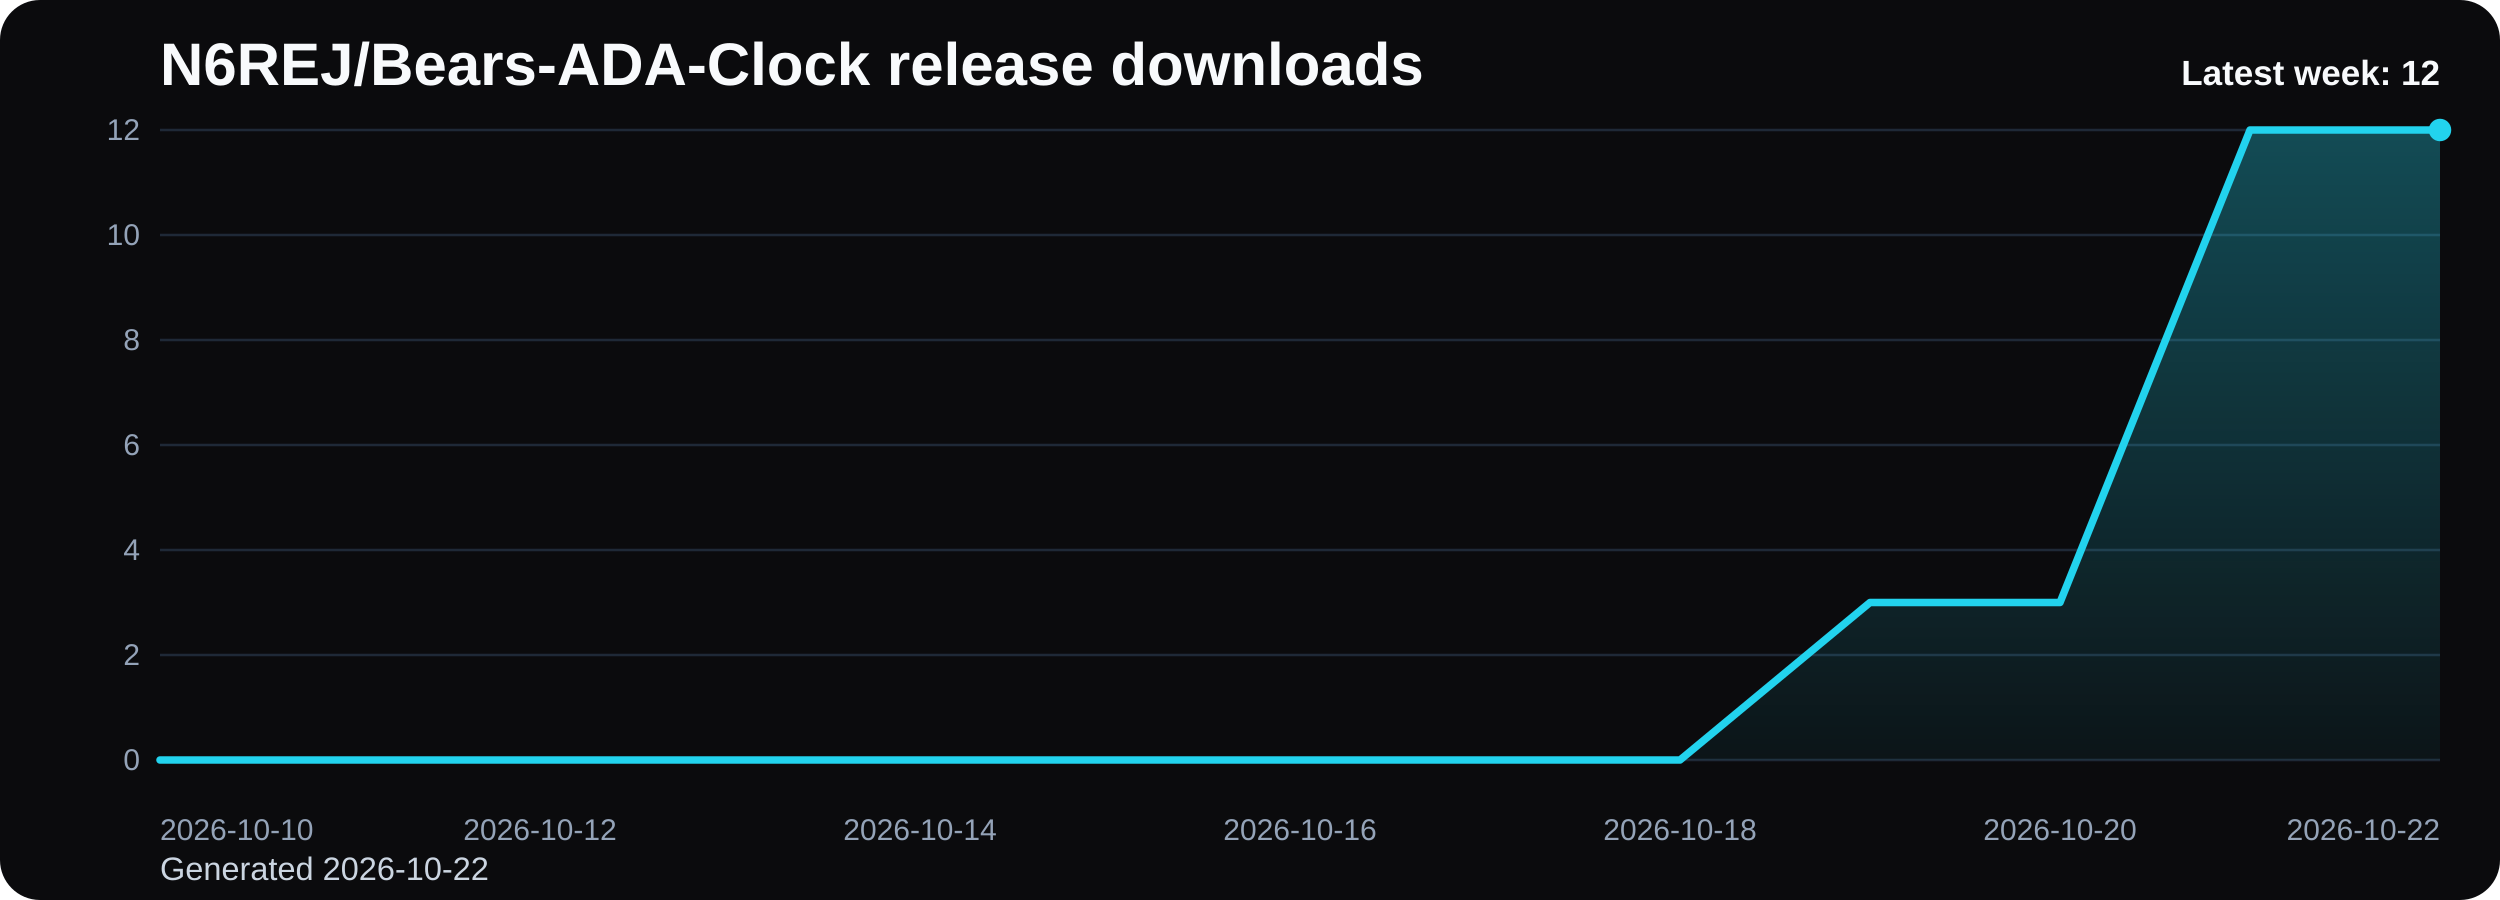
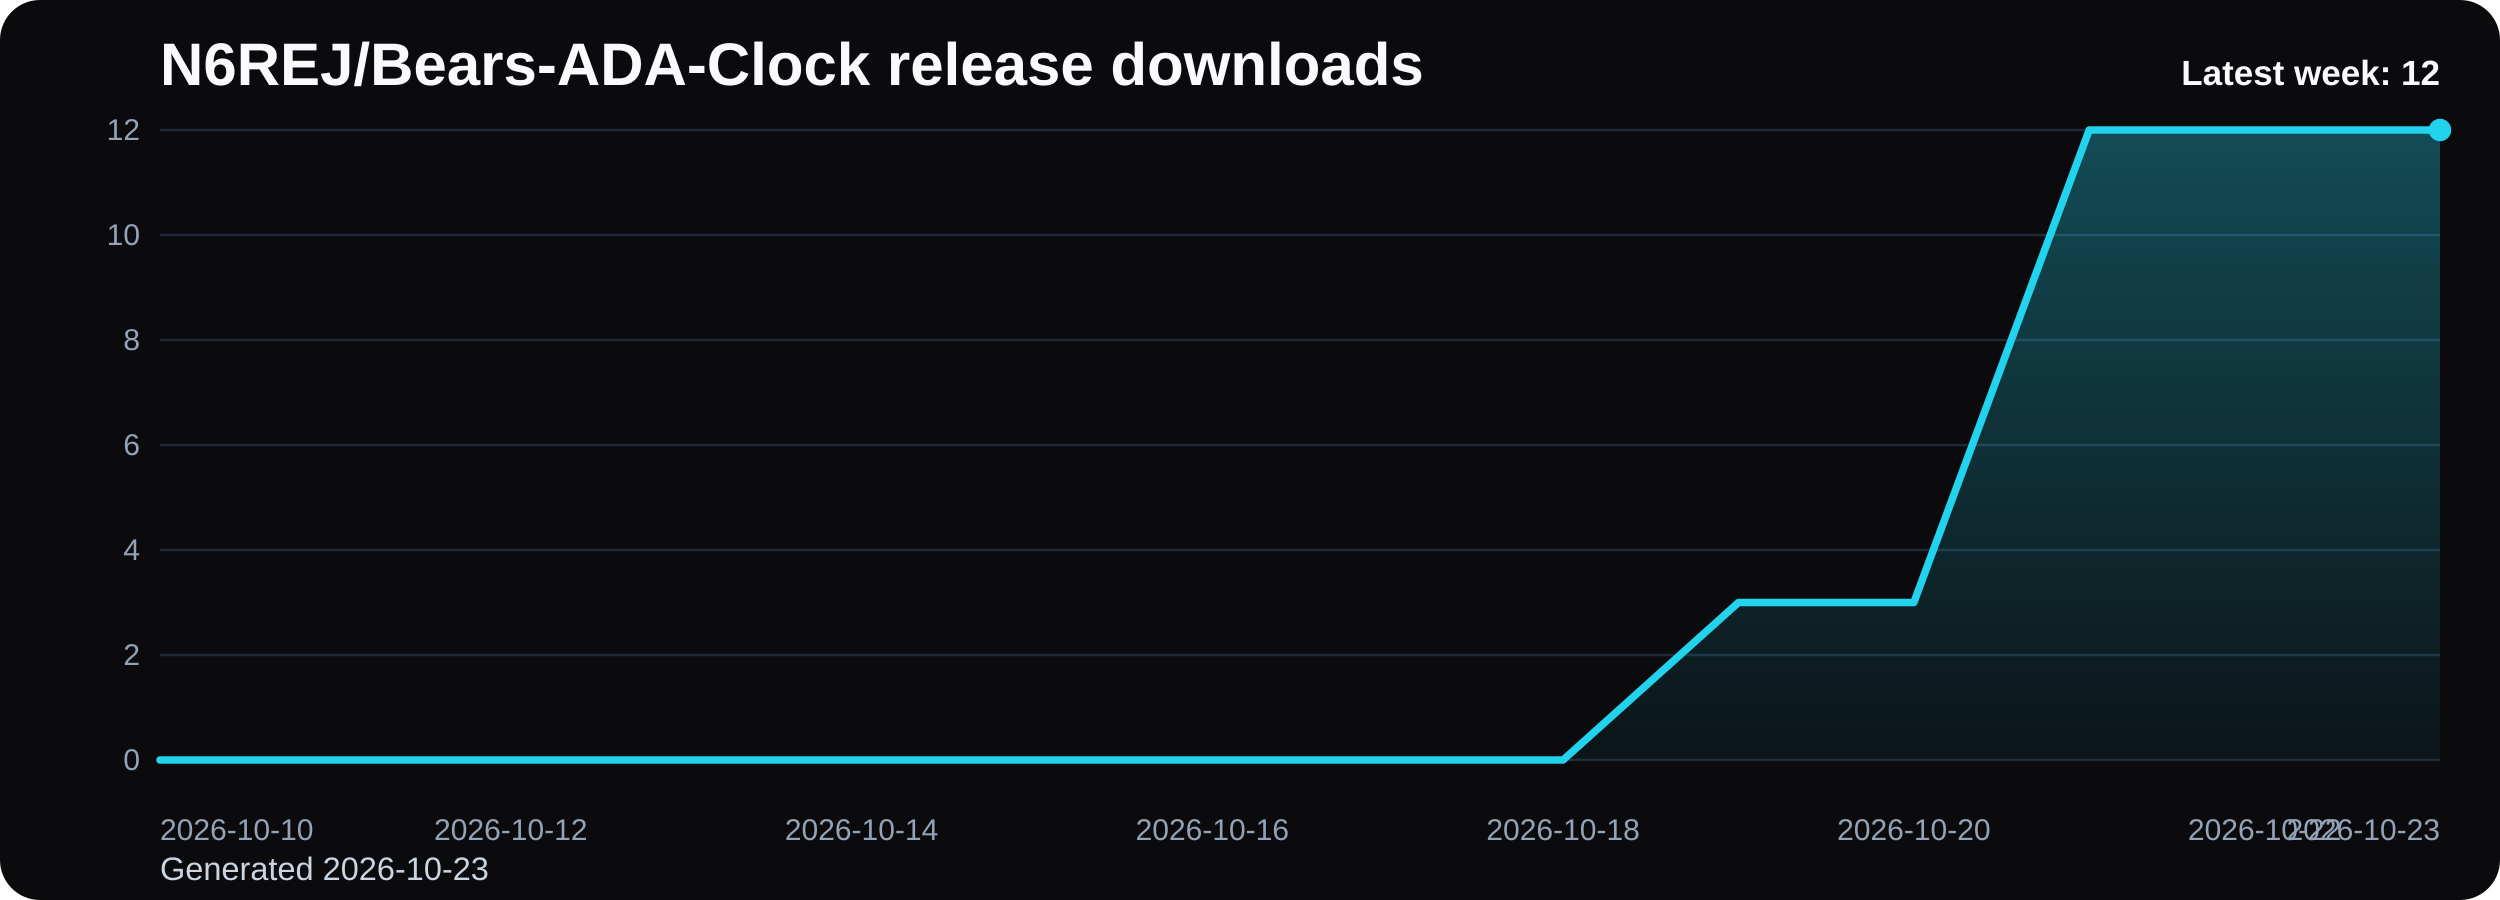
<svg xmlns="http://www.w3.org/2000/svg" viewBox="0 0 1000 360" role="img" aria-label="N6REJ/Bears-ADA-Clock release downloads chart">
  <defs>
    <linearGradient id="fill-weekly-black" x1="0" y1="0" x2="0" y2="1">
      <stop offset="0%" stop-color="#22d3ee" stop-opacity="0.32" />
      <stop offset="100%" stop-color="#22d3ee" stop-opacity="0.05" />
    </linearGradient>
    <style>
      .bg { fill: #0b0b0d; }
      .title { font: 700 24px Arial, sans-serif; fill: #f8fafc; }
      .sub { font: 400 13px Arial, sans-serif; fill: #cbd5e1; }
      .grid { stroke: #1f2937; stroke-width: 1; }
      .axis { font: 400 12px Arial, sans-serif; fill: #94a3b8; }
      .line { fill: none; stroke: #22d3ee; stroke-width: 3; stroke-linecap: round; stroke-linejoin: round; }
      .dot { fill: #22d3ee; }
      .value { font: 600 11px Arial, sans-serif; fill: #cbd5e1; }
      .latest { font: 700 14px Arial, sans-serif; fill: #f8fafc; }
    </style>
  </defs>
  <rect class="bg" x="0" y="0" width="1000" height="360" rx="16" />
  <text class="title" x="64" y="34">N6REJ/Bears-ADA-Clock release downloads</text>
-   <text class="sub" x="64" y="352">Generated 2026-10-22</text>
+   <text class="sub" x="64" y="352">Generated 2026-10-23</text>
  <line x1="64" y1="52.00" x2="976" y2="52.00" class="grid" />
  <text x="56" y="56.00" text-anchor="end" class="axis">12</text>
  <line x1="64" y1="94.00" x2="976" y2="94.00" class="grid" />
  <text x="56" y="98.00" text-anchor="end" class="axis">10</text>
  <line x1="64" y1="136.00" x2="976" y2="136.00" class="grid" />
  <text x="56" y="140.00" text-anchor="end" class="axis">8</text>
  <line x1="64" y1="178.00" x2="976" y2="178.00" class="grid" />
  <text x="56" y="182.00" text-anchor="end" class="axis">6</text>
  <line x1="64" y1="220.00" x2="976" y2="220.00" class="grid" />
  <text x="56" y="224.00" text-anchor="end" class="axis">4</text>
  <line x1="64" y1="262.00" x2="976" y2="262.00" class="grid" />
  <text x="56" y="266.00" text-anchor="end" class="axis">2</text>
  <line x1="64" y1="304.00" x2="976" y2="304.00" class="grid" />
  <text x="56" y="308.00" text-anchor="end" class="axis">0</text>
-   <path d="M 64.00 304 L 64.00 304.00 L 140.00 304.00 L 216.00 304.00 L 292.00 304.00 L 368.00 304.00 L 444.00 304.00 L 520.00 304.00 L 596.00 304.00 L 672.00 304.00 L 748.00 241.00 L 824.00 241.00 L 900.00 52.00 L 976.00 52.00 L 976.00 304 Z" fill="url(#fill-weekly-black)" />
-   <polyline class="line" points="64.00,304.00 140.00,304.00 216.00,304.00 292.00,304.00 368.00,304.00 444.00,304.00 520.00,304.00 596.00,304.00 672.00,304.00 748.00,241.00 824.00,241.00 900.00,52.00 976.00,52.00" />
+   <path d="M 64.00 304 L 64.00 304.00 L 134.15 304.00 L 204.31 304.00 L 274.46 304.00 L 344.62 304.00 L 414.77 304.00 L 484.92 304.00 L 555.08 304.00 L 625.23 304.00 L 695.38 241.00 L 765.54 241.00 L 835.69 52.00 L 905.85 52.00 L 976.00 52.00 L 976.00 304 Z" fill="url(#fill-weekly-black)" />
+   <polyline class="line" points="64.00,304.00 134.15,304.00 204.31,304.00 274.46,304.00 344.62,304.00 414.77,304.00 484.92,304.00 555.08,304.00 625.23,304.00 695.38,241.00 765.54,241.00 835.69,52.00 905.85,52.00 976.00,52.00" />
  <circle class="dot" cx="976.00" cy="52.00" r="4.5" />
  <text class="axis" x="64.00" y="336" text-anchor="start">2026-10-10</text>
-   <text class="axis" x="216.00" y="336" text-anchor="middle">2026-10-12</text>
-   <text class="axis" x="368.00" y="336" text-anchor="middle">2026-10-14</text>
-   <text class="axis" x="520.00" y="336" text-anchor="middle">2026-10-16</text>
-   <text class="axis" x="672.00" y="336" text-anchor="middle">2026-10-18</text>
-   <text class="axis" x="824.00" y="336" text-anchor="middle">2026-10-20</text>
-   <text class="axis" x="976.00" y="336" text-anchor="end">2026-10-22</text>
+   <text class="axis" x="204.31" y="336" text-anchor="middle">2026-10-12</text>
+   <text class="axis" x="344.62" y="336" text-anchor="middle">2026-10-14</text>
+   <text class="axis" x="484.92" y="336" text-anchor="middle">2026-10-16</text>
+   <text class="axis" x="625.23" y="336" text-anchor="middle">2026-10-18</text>
+   <text class="axis" x="765.54" y="336" text-anchor="middle">2026-10-20</text>
+   <text class="axis" x="905.85" y="336" text-anchor="middle">2026-10-22</text>
+   <text class="axis" x="976.00" y="336" text-anchor="end">2026-10-23</text>
  <text class="latest" x="976" y="34" text-anchor="end">Latest week: 12</text>
</svg>
